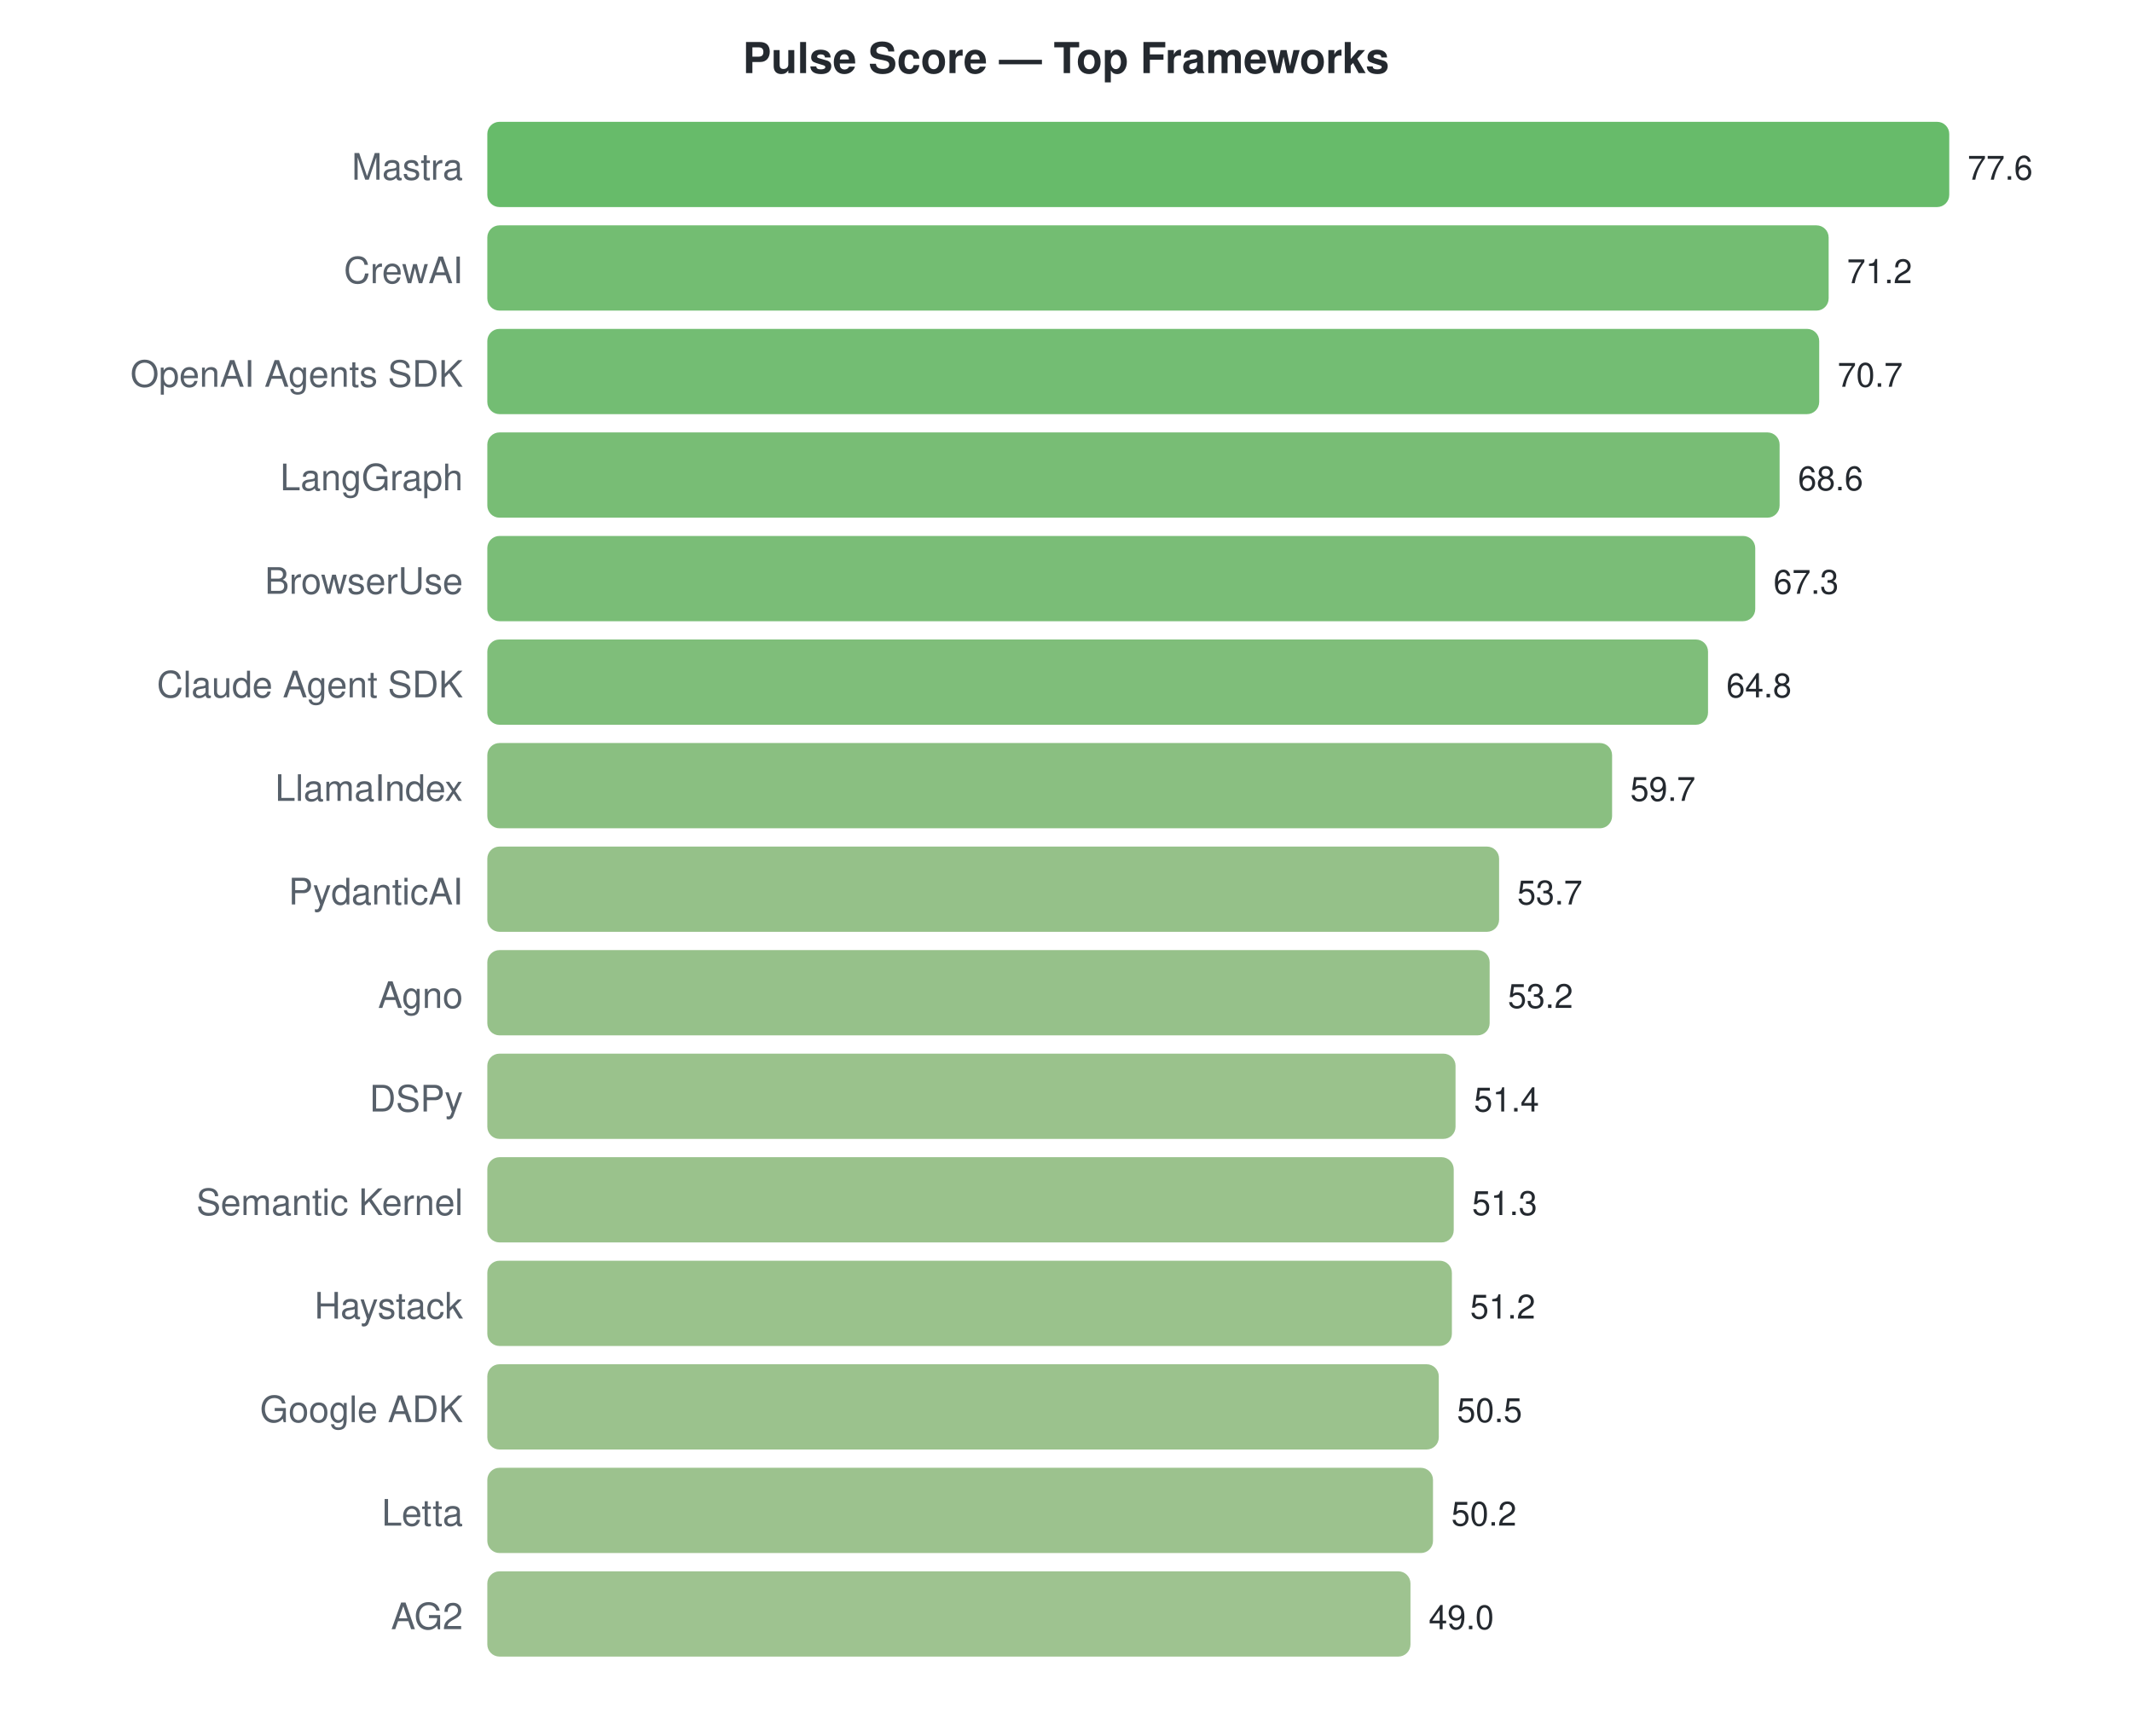
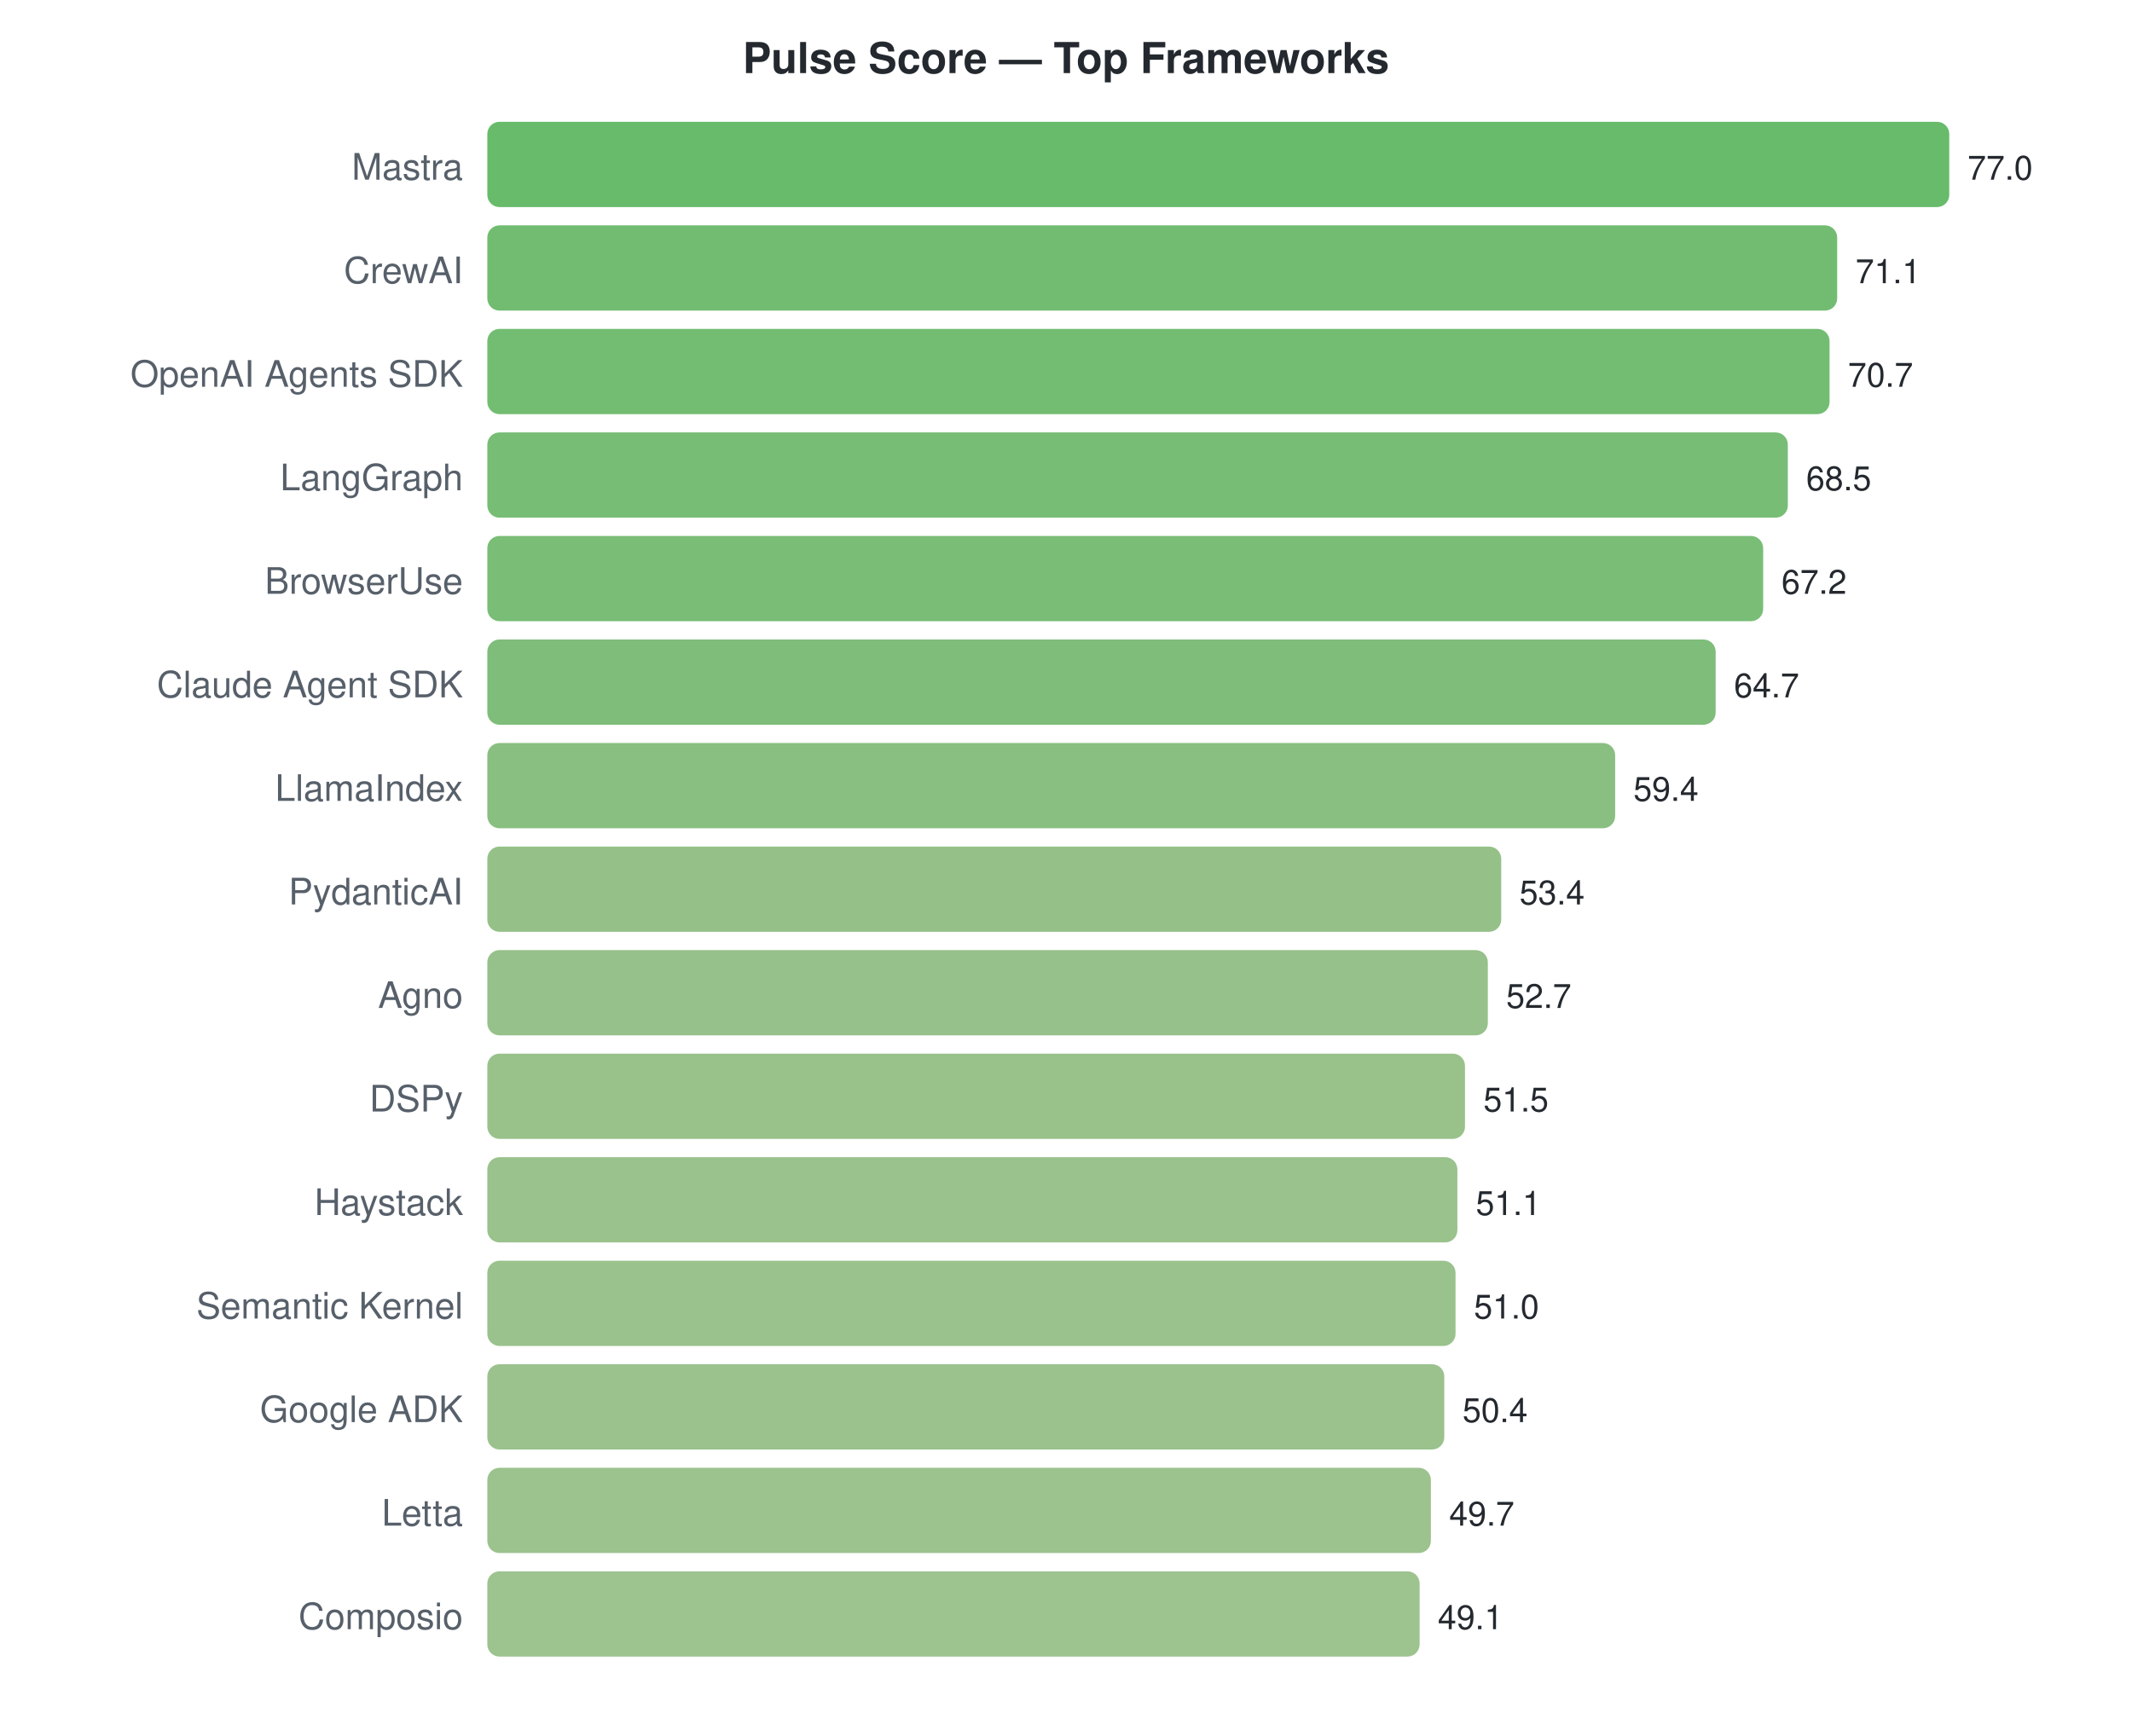
<svg xmlns="http://www.w3.org/2000/svg" width="700" height="570">
  <style>text { font-family: -apple-system, BlinkMacSystemFont, "Segoe UI", Helvetica, Arial, sans-serif; }</style>
  <text x="350" y="24" text-anchor="middle" font-size="14" font-weight="bold" fill="#24292f">Pulse Score — Top Frameworks</text>
  <text x="152" y="59" text-anchor="end" font-size="12" fill="#57606a">Mastra</text>
  <rect x="160" y="40" width="480.0" height="28" rx="4" fill="#4caf50" opacity="0.85" />
-   <text x="646.0" y="59" font-size="11" fill="#24292f">77.6</text>
+   <text x="646.0" y="59" font-size="11" fill="#24292f">77.0</text>
  <text x="152" y="93" text-anchor="end" font-size="12" fill="#57606a">CrewAI</text>
-   <rect x="160" y="74" width="440.4" height="28" rx="4" fill="#5ab159" opacity="0.85" />
-   <text x="606.412" y="93" font-size="11" fill="#24292f">71.2</text>
+   <rect x="160" y="74" width="443.2" height="28" rx="4" fill="#59b059" opacity="0.85" />
+   <text x="609.221" y="93" font-size="11" fill="#24292f">71.1</text>
  <text x="152" y="127" text-anchor="end" font-size="12" fill="#57606a">OpenAI Agents SDK</text>
-   <rect x="160" y="108" width="437.3" height="28" rx="4" fill="#5bb15a" opacity="0.85" />
-   <text x="603.32" y="127" font-size="11" fill="#24292f">70.7</text>
+   <rect x="160" y="108" width="440.7" height="28" rx="4" fill="#5ab159" opacity="0.85" />
+   <text x="606.727" y="127" font-size="11" fill="#24292f">70.7</text>
  <text x="152" y="161" text-anchor="end" font-size="12" fill="#57606a">LangGraph</text>
-   <rect x="160" y="142" width="424.3" height="28" rx="4" fill="#60b15d" opacity="0.85" />
-   <text x="590.33" y="161" font-size="11" fill="#24292f">68.6</text>
+   <rect x="160" y="142" width="427.0" height="28" rx="4" fill="#5fb15d" opacity="0.85" />
+   <text x="593.013" y="161" font-size="11" fill="#24292f">68.5</text>
  <text x="152" y="195" text-anchor="end" font-size="12" fill="#57606a">BrowserUse</text>
-   <rect x="160" y="176" width="416.3" height="28" rx="4" fill="#63b25f" opacity="0.85" />
-   <text x="582.289" y="195" font-size="11" fill="#24292f">67.3</text>
+   <rect x="160" y="176" width="418.9" height="28" rx="4" fill="#62b25f" opacity="0.85" />
+   <text x="584.909" y="195" font-size="11" fill="#24292f">67.2</text>
  <text x="152" y="229" text-anchor="end" font-size="12" fill="#57606a">Claude Agent SDK</text>
-   <rect x="160" y="210" width="400.8" height="28" rx="4" fill="#69b363" opacity="0.85" />
-   <text x="566.825" y="229" font-size="11" fill="#24292f">64.8</text>
+   <rect x="160" y="210" width="403.3" height="28" rx="4" fill="#68b263" opacity="0.85" />
+   <text x="569.325" y="229" font-size="11" fill="#24292f">64.7</text>
  <text x="152" y="263" text-anchor="end" font-size="12" fill="#57606a">LlamaIndex</text>
-   <rect x="160" y="244" width="369.3" height="28" rx="4" fill="#75b46b" opacity="0.85" />
-   <text x="535.278" y="263" font-size="11" fill="#24292f">59.7</text>
+   <rect x="160" y="244" width="370.3" height="28" rx="4" fill="#74b46b" opacity="0.85" />
+   <text x="536.286" y="263" font-size="11" fill="#24292f">59.4</text>
  <text x="152" y="297" text-anchor="end" font-size="12" fill="#57606a">PydanticAI</text>
-   <rect x="160" y="278" width="332.2" height="28" rx="4" fill="#83b674" opacity="0.85" />
-   <text x="498.165" y="297" font-size="11" fill="#24292f">53.7</text>
+   <rect x="160" y="278" width="332.9" height="28" rx="4" fill="#82b674" opacity="0.85" />
+   <text x="498.883" y="297" font-size="11" fill="#24292f">53.4</text>
  <text x="152" y="331" text-anchor="end" font-size="12" fill="#57606a">Agno</text>
-   <rect x="160" y="312" width="329.1" height="28" rx="4" fill="#84b675" opacity="0.85" />
-   <text x="495.072" y="331" font-size="11" fill="#24292f">53.2</text>
+   <rect x="160" y="312" width="328.5" height="28" rx="4" fill="#84b675" opacity="0.85" />
+   <text x="494.519" y="331" font-size="11" fill="#24292f">52.7</text>
  <text x="152" y="365" text-anchor="end" font-size="12" fill="#57606a">DSPy</text>
-   <rect x="160" y="346" width="317.9" height="28" rx="4" fill="#88b778" opacity="0.85" />
-   <text x="483.938" y="365" font-size="11" fill="#24292f">51.4</text>
-   <text x="152" y="399" text-anchor="end" font-size="12" fill="#57606a">Semantic Kernel</text>
-   <rect x="160" y="380" width="317.3" height="28" rx="4" fill="#88b778" opacity="0.85" />
-   <text x="483.32" y="399" font-size="11" fill="#24292f">51.3</text>
-   <text x="152" y="433" text-anchor="end" font-size="12" fill="#57606a">Haystack</text>
-   <rect x="160" y="414" width="316.7" height="28" rx="4" fill="#88b778" opacity="0.85" />
-   <text x="482.701" y="433" font-size="11" fill="#24292f">51.2</text>
+   <rect x="160" y="346" width="321.0" height="28" rx="4" fill="#87b777" opacity="0.85" />
+   <text x="487.039" y="365" font-size="11" fill="#24292f">51.5</text>
+   <text x="152" y="399" text-anchor="end" font-size="12" fill="#57606a">Haystack</text>
+   <rect x="160" y="380" width="318.5" height="28" rx="4" fill="#88b778" opacity="0.85" />
+   <text x="484.545" y="399" font-size="11" fill="#24292f">51.1</text>
+   <text x="152" y="433" text-anchor="end" font-size="12" fill="#57606a">Semantic Kernel</text>
+   <rect x="160" y="414" width="317.9" height="28" rx="4" fill="#88b778" opacity="0.85" />
+   <text x="483.922" y="433" font-size="11" fill="#24292f">51.0</text>
  <text x="152" y="467" text-anchor="end" font-size="12" fill="#57606a">Google ADK</text>
-   <rect x="160" y="448" width="312.4" height="28" rx="4" fill="#8ab779" opacity="0.85" />
-   <text x="478.371" y="467" font-size="11" fill="#24292f">50.5</text>
+   <rect x="160" y="448" width="314.2" height="28" rx="4" fill="#89b779" opacity="0.85" />
+   <text x="480.182" y="467" font-size="11" fill="#24292f">50.4</text>
  <text x="152" y="501" text-anchor="end" font-size="12" fill="#57606a">Letta</text>
-   <rect x="160" y="482" width="310.5" height="28" rx="4" fill="#8bb77a" opacity="0.85" />
-   <text x="476.515" y="501" font-size="11" fill="#24292f">50.2</text>
-   <text x="152" y="535" text-anchor="end" font-size="12" fill="#57606a">AG2</text>
-   <rect x="160" y="516" width="303.1" height="28" rx="4" fill="#8db87c" opacity="0.85" />
-   <text x="469.093" y="535" font-size="11" fill="#24292f">49.0</text>
+   <rect x="160" y="482" width="309.8" height="28" rx="4" fill="#8bb77a" opacity="0.85" />
+   <text x="475.818" y="501" font-size="11" fill="#24292f">49.7</text>
+   <text x="152" y="535" text-anchor="end" font-size="12" fill="#57606a">Composio</text>
+   <rect x="160" y="516" width="306.1" height="28" rx="4" fill="#8cb87b" opacity="0.85" />
+   <text x="472.078" y="535" font-size="11" fill="#24292f">49.1</text>
</svg>
